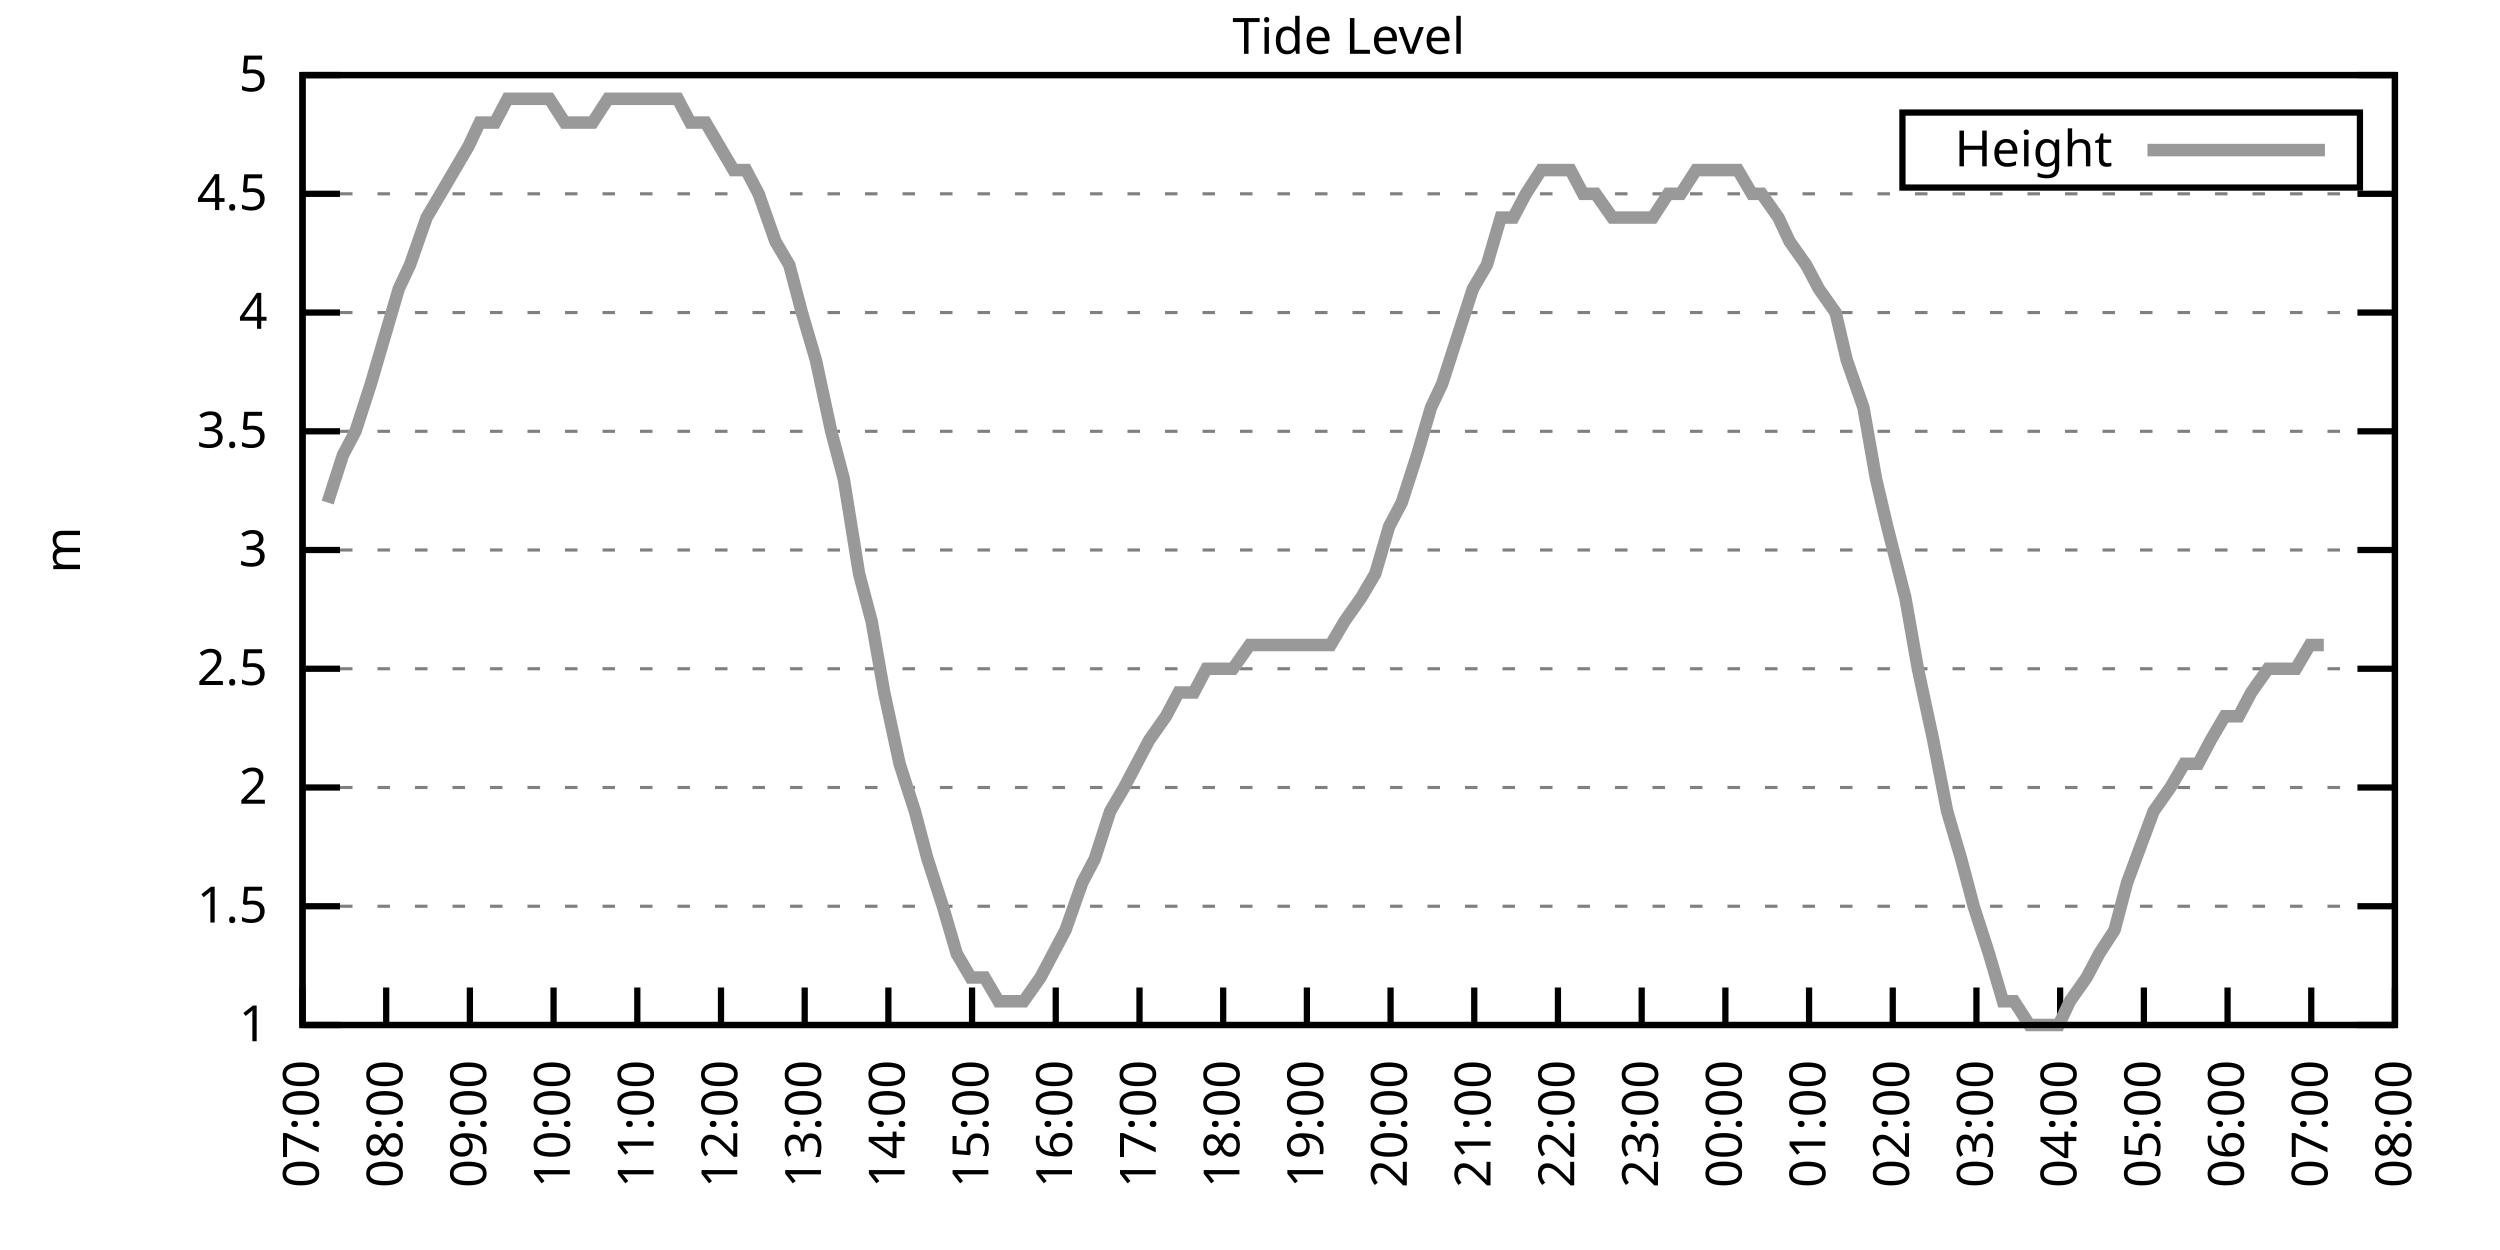
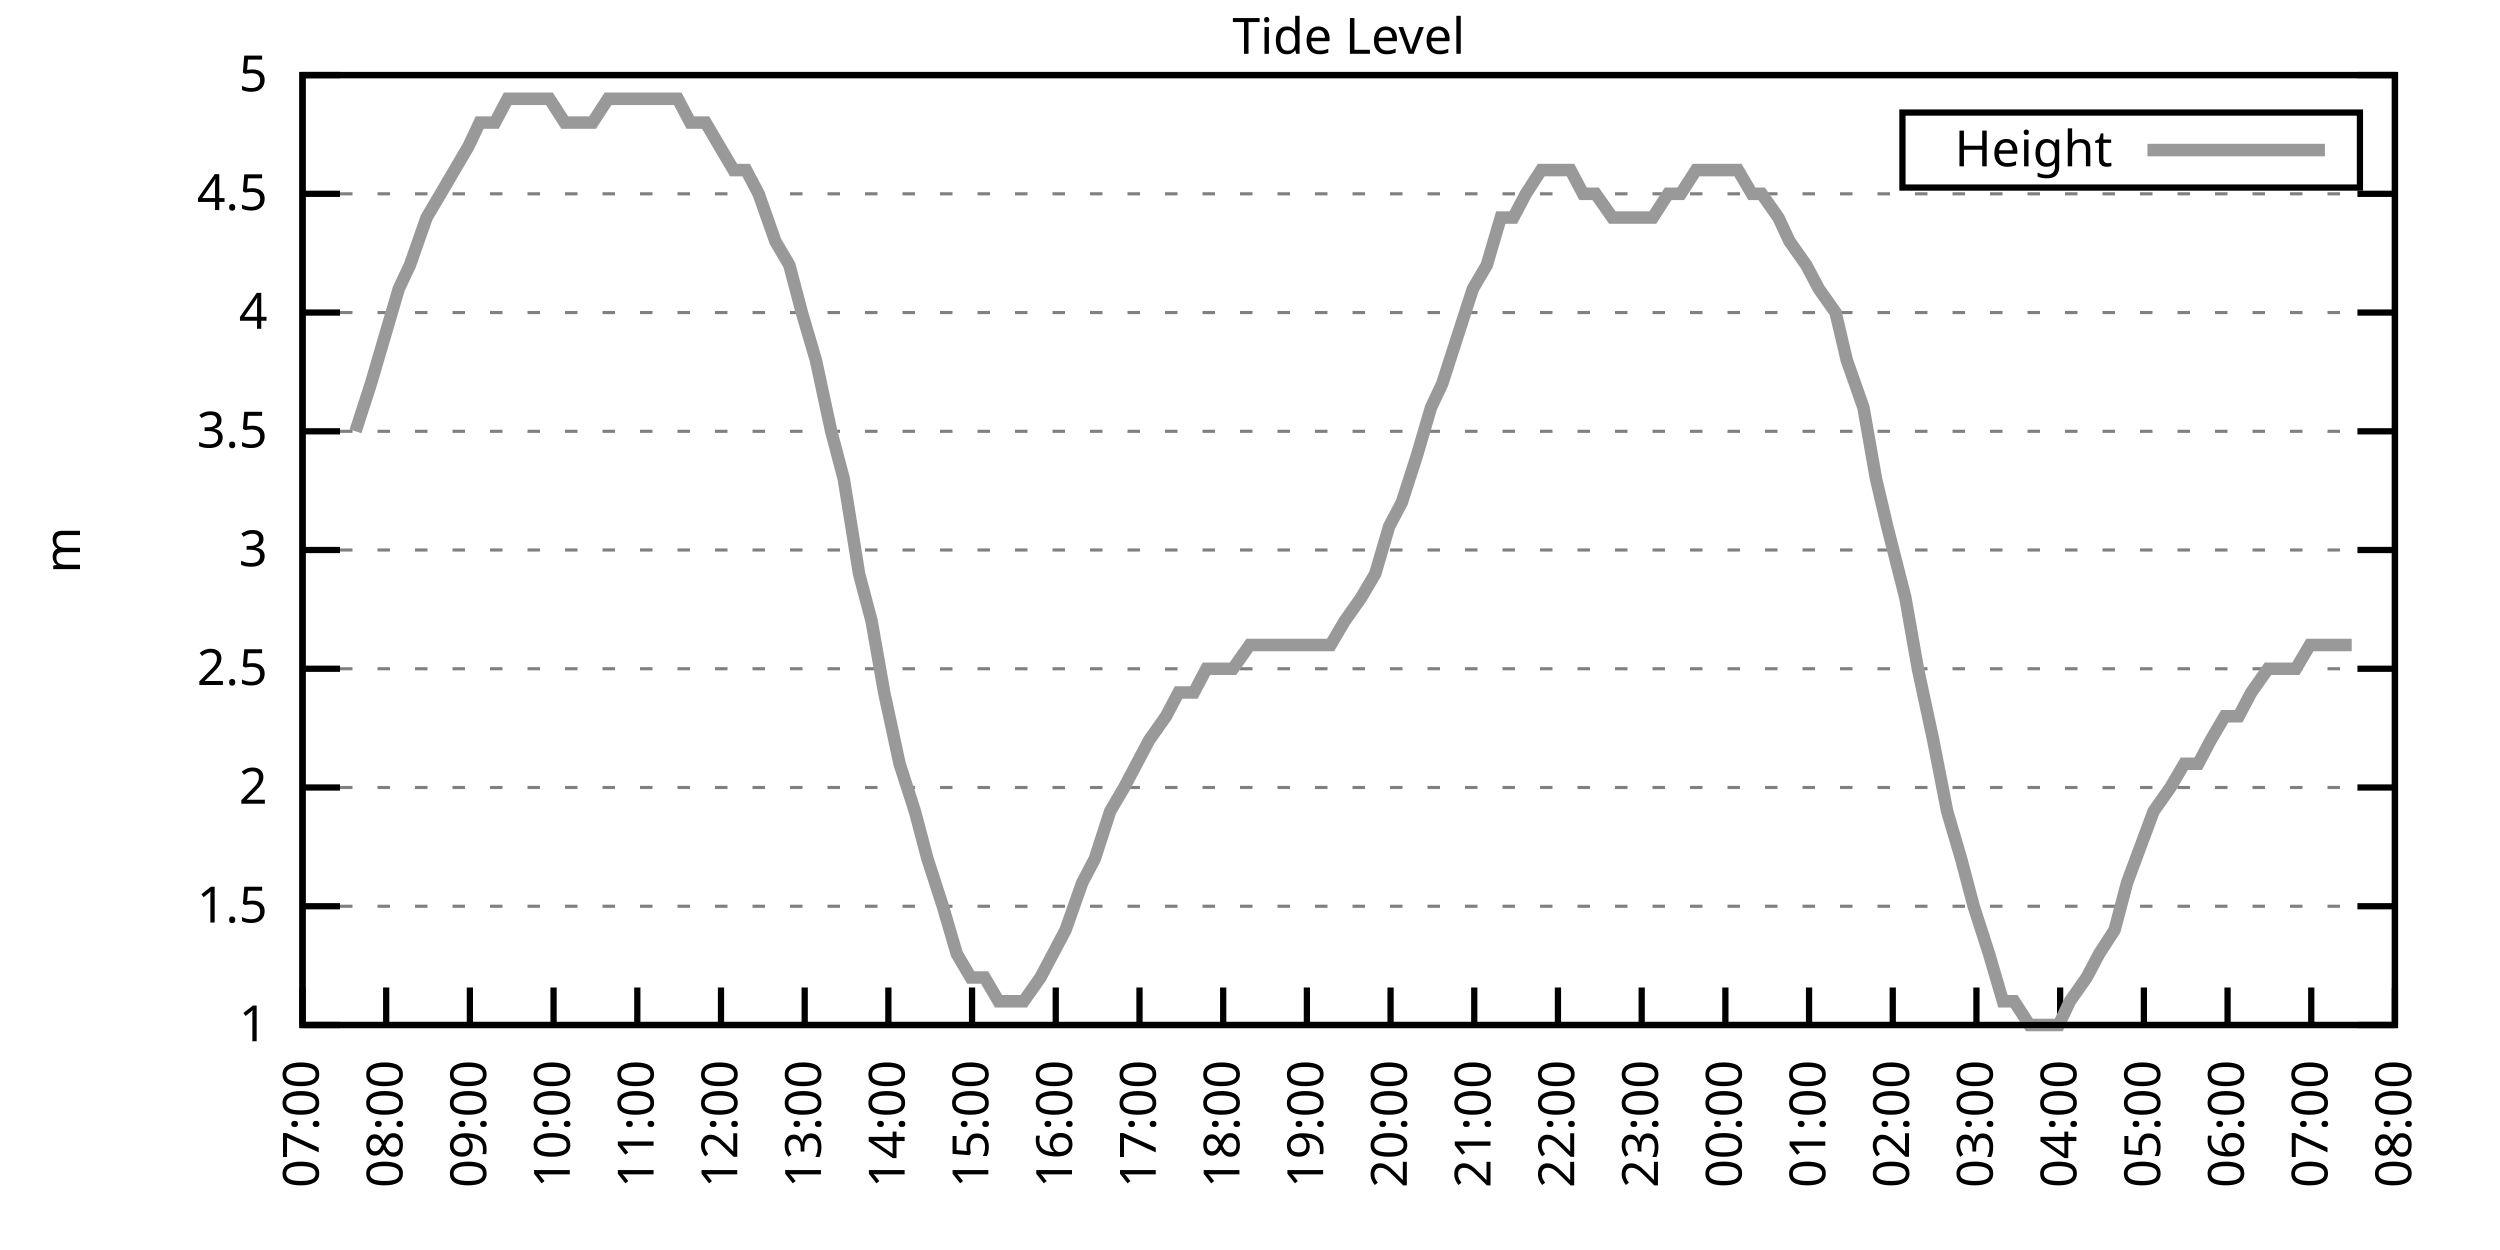
<svg xmlns="http://www.w3.org/2000/svg" xmlns:xlink="http://www.w3.org/1999/xlink" width="400" height="200" viewBox="0 0 400 200">
  <g id="gnuplot_canvas">
    <rect x="0" y="0" width="400" height="200" fill="none" />
    <defs>
      <circle id="gpDot" r="0.5" stroke-width="0.5" stroke="currentColor" />
      <path id="gpPt0" stroke-width="0.333" stroke="currentColor" d="M-1,0 h2 M0,-1 v2" />
      <path id="gpPt1" stroke-width="0.333" stroke="currentColor" d="M-1,-1 L1,1 M1,-1 L-1,1" />
      <path id="gpPt2" stroke-width="0.333" stroke="currentColor" d="M-1,0 L1,0 M0,-1 L0,1 M-1,-1 L1,1 M-1,1 L1,-1" />
      <rect id="gpPt3" stroke-width="0.333" stroke="currentColor" x="-1" y="-1" width="2" height="2" />
      <rect id="gpPt4" stroke-width="0.333" stroke="currentColor" fill="currentColor" x="-1" y="-1" width="2" height="2" />
      <circle id="gpPt5" stroke-width="0.333" stroke="currentColor" cx="0" cy="0" r="1" />
      <use xlink:href="#gpPt5" id="gpPt6" fill="currentColor" stroke="none" />
      <path id="gpPt7" stroke-width="0.333" stroke="currentColor" d="M0,-1.33 L-1.33,0.67 L1.33,0.67 z" />
      <use xlink:href="#gpPt7" id="gpPt8" fill="currentColor" stroke="none" />
      <use xlink:href="#gpPt7" id="gpPt9" stroke="currentColor" transform="rotate(180)" />
      <use xlink:href="#gpPt9" id="gpPt10" fill="currentColor" stroke="none" />
      <use xlink:href="#gpPt3" id="gpPt11" stroke="currentColor" transform="rotate(45)" />
      <use xlink:href="#gpPt11" id="gpPt12" fill="currentColor" stroke="none" />
      <path id="gpPt13" stroke-width="0.333" stroke="currentColor" d="M0,1.330 L1.265,0.411 L0.782,-1.067 L-0.782,-1.076 L-1.265,0.411 z" />
      <use xlink:href="#gpPt13" id="gpPt14" fill="currentColor" stroke="none" />
      <filter id="textbox" filterUnits="objectBoundingBox" x="0" y="0" height="1" width="1">
        <feFlood flood-color="white" flood-opacity="1" result="bgnd" />
        <feComposite in="SourceGraphic" in2="bgnd" operator="atop" />
      </filter>
      <filter id="greybox" filterUnits="objectBoundingBox" x="0" y="0" height="1" width="1">
        <feFlood flood-color="lightgrey" flood-opacity="1" result="grey" />
        <feComposite in="SourceGraphic" in2="grey" operator="atop" />
      </filter>
    </defs>
    <g fill="none" color="white" stroke="currentColor" stroke-width="1.00" stroke-linecap="butt" stroke-linejoin="miter">
</g>
    <g fill="none" color="black" stroke="currentColor" stroke-width="1.00" stroke-linecap="butt" stroke-linejoin="miter">
      <g stroke="none" shape-rendering="crispEdges">
        <polygon fill="rgb(255, 255, 255)" points="48.40,164.00 383.18,164.00 383.18,12.02 48.40,12.02 " />
      </g>
    </g>
    <g fill="none" color="black" stroke="currentColor" stroke-width="1.00" stroke-linecap="butt" stroke-linejoin="miter">
</g>
    <g fill="none" color="black" stroke="black" stroke-width="0.50" stroke-linecap="butt" stroke-linejoin="miter">
</g>
    <g fill="none" color="gray" stroke="currentColor" stroke-width="0.50" stroke-linecap="butt" stroke-linejoin="miter">
      <path stroke="gray" stroke-dasharray="2,4" class="gridline" d="M48.40,164.00 L383.19,164.00  " />
    </g>
    <g fill="none" color="gray" stroke="gray" stroke-width="1.00" stroke-linecap="butt" stroke-linejoin="miter">
</g>
    <g fill="none" color="black" stroke="currentColor" stroke-width="1.00" stroke-linecap="butt" stroke-linejoin="miter">
      <path stroke="black" d="M48.40,164.00 L54.40,164.00 M383.19,164.00 L377.19,164.00  " />
      <g transform="translate(42.80,166.60)" stroke="none" fill="black" font-family="Sans" font-size="8.00" text-anchor="end">
        <text>
          <tspan font-family="Sans"> 1</tspan>
        </text>
      </g>
    </g>
    <g fill="none" color="black" stroke="currentColor" stroke-width="1.00" stroke-linecap="butt" stroke-linejoin="miter">
</g>
    <g fill="none" color="black" stroke="black" stroke-width="0.50" stroke-linecap="butt" stroke-linejoin="miter">
</g>
    <g fill="none" color="gray" stroke="currentColor" stroke-width="0.50" stroke-linecap="butt" stroke-linejoin="miter">
      <path stroke="gray" stroke-dasharray="2,4" class="gridline" d="M48.40,145.00 L383.19,145.00  " />
    </g>
    <g fill="none" color="gray" stroke="gray" stroke-width="1.00" stroke-linecap="butt" stroke-linejoin="miter">
</g>
    <g fill="none" color="black" stroke="currentColor" stroke-width="1.00" stroke-linecap="butt" stroke-linejoin="miter">
      <path stroke="black" d="M48.40,145.00 L54.40,145.00 M383.19,145.00 L377.19,145.00  " />
      <g transform="translate(42.80,147.60)" stroke="none" fill="black" font-family="Sans" font-size="8.00" text-anchor="end">
        <text>
          <tspan font-family="Sans"> 1.5</tspan>
        </text>
      </g>
    </g>
    <g fill="none" color="black" stroke="currentColor" stroke-width="1.00" stroke-linecap="butt" stroke-linejoin="miter">
</g>
    <g fill="none" color="black" stroke="black" stroke-width="0.50" stroke-linecap="butt" stroke-linejoin="miter">
</g>
    <g fill="none" color="gray" stroke="currentColor" stroke-width="0.50" stroke-linecap="butt" stroke-linejoin="miter">
      <path stroke="gray" stroke-dasharray="2,4" class="gridline" d="M48.40,126.00 L383.19,126.00  " />
    </g>
    <g fill="none" color="gray" stroke="gray" stroke-width="1.00" stroke-linecap="butt" stroke-linejoin="miter">
</g>
    <g fill="none" color="black" stroke="currentColor" stroke-width="1.00" stroke-linecap="butt" stroke-linejoin="miter">
      <path stroke="black" d="M48.40,126.00 L54.40,126.00 M383.19,126.00 L377.19,126.00  " />
      <g transform="translate(42.80,128.60)" stroke="none" fill="black" font-family="Sans" font-size="8.00" text-anchor="end">
        <text>
          <tspan font-family="Sans"> 2</tspan>
        </text>
      </g>
    </g>
    <g fill="none" color="black" stroke="currentColor" stroke-width="1.00" stroke-linecap="butt" stroke-linejoin="miter">
</g>
    <g fill="none" color="black" stroke="black" stroke-width="0.50" stroke-linecap="butt" stroke-linejoin="miter">
</g>
    <g fill="none" color="gray" stroke="currentColor" stroke-width="0.50" stroke-linecap="butt" stroke-linejoin="miter">
      <path stroke="gray" stroke-dasharray="2,4" class="gridline" d="M48.40,107.00 L383.19,107.00  " />
    </g>
    <g fill="none" color="gray" stroke="gray" stroke-width="1.00" stroke-linecap="butt" stroke-linejoin="miter">
</g>
    <g fill="none" color="black" stroke="currentColor" stroke-width="1.00" stroke-linecap="butt" stroke-linejoin="miter">
      <path stroke="black" d="M48.40,107.00 L54.40,107.00 M383.19,107.00 L377.19,107.00  " />
      <g transform="translate(42.80,109.60)" stroke="none" fill="black" font-family="Sans" font-size="8.00" text-anchor="end">
        <text>
          <tspan font-family="Sans"> 2.5</tspan>
        </text>
      </g>
    </g>
    <g fill="none" color="black" stroke="currentColor" stroke-width="1.00" stroke-linecap="butt" stroke-linejoin="miter">
</g>
    <g fill="none" color="black" stroke="black" stroke-width="0.50" stroke-linecap="butt" stroke-linejoin="miter">
</g>
    <g fill="none" color="gray" stroke="currentColor" stroke-width="0.50" stroke-linecap="butt" stroke-linejoin="miter">
      <path stroke="gray" stroke-dasharray="2,4" class="gridline" d="M48.40,88.00 L383.19,88.00  " />
    </g>
    <g fill="none" color="gray" stroke="gray" stroke-width="1.00" stroke-linecap="butt" stroke-linejoin="miter">
</g>
    <g fill="none" color="black" stroke="currentColor" stroke-width="1.00" stroke-linecap="butt" stroke-linejoin="miter">
      <path stroke="black" d="M48.40,88.00 L54.40,88.00 M383.19,88.00 L377.19,88.00  " />
      <g transform="translate(42.80,90.60)" stroke="none" fill="black" font-family="Sans" font-size="8.00" text-anchor="end">
        <text>
          <tspan font-family="Sans"> 3</tspan>
        </text>
      </g>
    </g>
    <g fill="none" color="black" stroke="currentColor" stroke-width="1.00" stroke-linecap="butt" stroke-linejoin="miter">
</g>
    <g fill="none" color="black" stroke="black" stroke-width="0.50" stroke-linecap="butt" stroke-linejoin="miter">
</g>
    <g fill="none" color="gray" stroke="currentColor" stroke-width="0.50" stroke-linecap="butt" stroke-linejoin="miter">
      <path stroke="gray" stroke-dasharray="2,4" class="gridline" d="M48.40,69.01 L383.19,69.01  " />
    </g>
    <g fill="none" color="gray" stroke="gray" stroke-width="1.00" stroke-linecap="butt" stroke-linejoin="miter">
</g>
    <g fill="none" color="black" stroke="currentColor" stroke-width="1.00" stroke-linecap="butt" stroke-linejoin="miter">
      <path stroke="black" d="M48.40,69.01 L54.40,69.01 M383.19,69.01 L377.19,69.01  " />
      <g transform="translate(42.80,71.61)" stroke="none" fill="black" font-family="Sans" font-size="8.00" text-anchor="end">
        <text>
          <tspan font-family="Sans"> 3.5</tspan>
        </text>
      </g>
    </g>
    <g fill="none" color="black" stroke="currentColor" stroke-width="1.00" stroke-linecap="butt" stroke-linejoin="miter">
</g>
    <g fill="none" color="black" stroke="black" stroke-width="0.50" stroke-linecap="butt" stroke-linejoin="miter">
</g>
    <g fill="none" color="gray" stroke="currentColor" stroke-width="0.50" stroke-linecap="butt" stroke-linejoin="miter">
      <path stroke="gray" stroke-dasharray="2,4" class="gridline" d="M48.40,50.01 L383.19,50.01  " />
    </g>
    <g fill="none" color="gray" stroke="gray" stroke-width="1.00" stroke-linecap="butt" stroke-linejoin="miter">
</g>
    <g fill="none" color="black" stroke="currentColor" stroke-width="1.00" stroke-linecap="butt" stroke-linejoin="miter">
      <path stroke="black" d="M48.40,50.01 L54.40,50.01 M383.19,50.01 L377.19,50.01  " />
      <g transform="translate(42.80,52.61)" stroke="none" fill="black" font-family="Sans" font-size="8.00" text-anchor="end">
        <text>
          <tspan font-family="Sans"> 4</tspan>
        </text>
      </g>
    </g>
    <g fill="none" color="black" stroke="currentColor" stroke-width="1.00" stroke-linecap="butt" stroke-linejoin="miter">
</g>
    <g fill="none" color="black" stroke="black" stroke-width="0.50" stroke-linecap="butt" stroke-linejoin="miter">
</g>
    <g fill="none" color="gray" stroke="currentColor" stroke-width="0.50" stroke-linecap="butt" stroke-linejoin="miter">
      <path stroke="gray" stroke-dasharray="2,4" class="gridline" d="M48.40,31.01 L383.19,31.01  " />
    </g>
    <g fill="none" color="gray" stroke="gray" stroke-width="1.00" stroke-linecap="butt" stroke-linejoin="miter">
</g>
    <g fill="none" color="black" stroke="currentColor" stroke-width="1.00" stroke-linecap="butt" stroke-linejoin="miter">
      <path stroke="black" d="M48.40,31.01 L54.40,31.01 M383.19,31.01 L377.19,31.01  " />
      <g transform="translate(42.80,33.61)" stroke="none" fill="black" font-family="Sans" font-size="8.00" text-anchor="end">
        <text>
          <tspan font-family="Sans"> 4.5</tspan>
        </text>
      </g>
    </g>
    <g fill="none" color="black" stroke="currentColor" stroke-width="1.00" stroke-linecap="butt" stroke-linejoin="miter">
</g>
    <g fill="none" color="black" stroke="black" stroke-width="0.50" stroke-linecap="butt" stroke-linejoin="miter">
</g>
    <g fill="none" color="gray" stroke="currentColor" stroke-width="0.50" stroke-linecap="butt" stroke-linejoin="miter">
      <path stroke="gray" stroke-dasharray="2,4" class="gridline" d="M48.40,12.01 L383.19,12.01  " />
    </g>
    <g fill="none" color="gray" stroke="gray" stroke-width="1.00" stroke-linecap="butt" stroke-linejoin="miter">
</g>
    <g fill="none" color="black" stroke="currentColor" stroke-width="1.00" stroke-linecap="butt" stroke-linejoin="miter">
      <path stroke="black" d="M48.40,12.01 L54.40,12.01 M383.19,12.01 L377.19,12.01  " />
      <g transform="translate(42.80,14.61)" stroke="none" fill="black" font-family="Sans" font-size="8.00" text-anchor="end">
        <text>
          <tspan font-family="Sans"> 5</tspan>
        </text>
      </g>
    </g>
    <g fill="none" color="black" stroke="currentColor" stroke-width="1.00" stroke-linecap="butt" stroke-linejoin="miter">
      <path stroke="black" d="M48.40,164.00 L48.40,158.00  " />
      <g transform="translate(51.00,169.60) rotate(270.00)" stroke="none" fill="black" font-family="Sans" font-size="8.00" text-anchor="end">
        <text>
          <tspan font-family="Sans">07:00</tspan>
        </text>
      </g>
    </g>
    <g fill="none" color="black" stroke="currentColor" stroke-width="1.00" stroke-linecap="butt" stroke-linejoin="miter">
      <path stroke="black" d="M61.79,164.00 L61.79,158.00  " />
      <g transform="translate(64.39,169.60) rotate(270.00)" stroke="none" fill="black" font-family="Sans" font-size="8.00" text-anchor="end">
        <text>
          <tspan font-family="Sans">08:00</tspan>
        </text>
      </g>
    </g>
    <g fill="none" color="black" stroke="currentColor" stroke-width="1.00" stroke-linecap="butt" stroke-linejoin="miter">
      <path stroke="black" d="M75.18,164.00 L75.18,158.00  " />
      <g transform="translate(77.78,169.60) rotate(270.00)" stroke="none" fill="black" font-family="Sans" font-size="8.00" text-anchor="end">
        <text>
          <tspan font-family="Sans">09:00</tspan>
        </text>
      </g>
    </g>
    <g fill="none" color="black" stroke="currentColor" stroke-width="1.00" stroke-linecap="butt" stroke-linejoin="miter">
      <path stroke="black" d="M88.57,164.00 L88.57,158.00  " />
      <g transform="translate(91.17,169.60) rotate(270.00)" stroke="none" fill="black" font-family="Sans" font-size="8.00" text-anchor="end">
        <text>
          <tspan font-family="Sans">10:00</tspan>
        </text>
      </g>
    </g>
    <g fill="none" color="black" stroke="currentColor" stroke-width="1.00" stroke-linecap="butt" stroke-linejoin="miter">
      <path stroke="black" d="M101.97,164.00 L101.97,158.00  " />
      <g transform="translate(104.57,169.60) rotate(270.00)" stroke="none" fill="black" font-family="Sans" font-size="8.00" text-anchor="end">
        <text>
          <tspan font-family="Sans">11:00</tspan>
        </text>
      </g>
    </g>
    <g fill="none" color="black" stroke="currentColor" stroke-width="1.00" stroke-linecap="butt" stroke-linejoin="miter">
      <path stroke="black" d="M115.36,164.00 L115.36,158.00  " />
      <g transform="translate(117.96,169.60) rotate(270.00)" stroke="none" fill="black" font-family="Sans" font-size="8.00" text-anchor="end">
        <text>
          <tspan font-family="Sans">12:00</tspan>
        </text>
      </g>
    </g>
    <g fill="none" color="black" stroke="currentColor" stroke-width="1.00" stroke-linecap="butt" stroke-linejoin="miter">
      <path stroke="black" d="M128.75,164.00 L128.75,158.00  " />
      <g transform="translate(131.35,169.60) rotate(270.00)" stroke="none" fill="black" font-family="Sans" font-size="8.00" text-anchor="end">
        <text>
          <tspan font-family="Sans">13:00</tspan>
        </text>
      </g>
    </g>
    <g fill="none" color="black" stroke="currentColor" stroke-width="1.00" stroke-linecap="butt" stroke-linejoin="miter">
      <path stroke="black" d="M142.14,164.00 L142.14,158.00  " />
      <g transform="translate(144.74,169.60) rotate(270.00)" stroke="none" fill="black" font-family="Sans" font-size="8.00" text-anchor="end">
        <text>
          <tspan font-family="Sans">14:00</tspan>
        </text>
      </g>
    </g>
    <g fill="none" color="black" stroke="currentColor" stroke-width="1.00" stroke-linecap="butt" stroke-linejoin="miter">
      <path stroke="black" d="M155.53,164.00 L155.53,158.00  " />
      <g transform="translate(158.13,169.60) rotate(270.00)" stroke="none" fill="black" font-family="Sans" font-size="8.00" text-anchor="end">
        <text>
          <tspan font-family="Sans">15:00</tspan>
        </text>
      </g>
    </g>
    <g fill="none" color="black" stroke="currentColor" stroke-width="1.00" stroke-linecap="butt" stroke-linejoin="miter">
      <path stroke="black" d="M168.92,164.00 L168.92,158.00  " />
      <g transform="translate(171.52,169.60) rotate(270.00)" stroke="none" fill="black" font-family="Sans" font-size="8.00" text-anchor="end">
        <text>
          <tspan font-family="Sans">16:00</tspan>
        </text>
      </g>
    </g>
    <g fill="none" color="black" stroke="currentColor" stroke-width="1.00" stroke-linecap="butt" stroke-linejoin="miter">
      <path stroke="black" d="M182.32,164.00 L182.32,158.00  " />
      <g transform="translate(184.92,169.60) rotate(270.00)" stroke="none" fill="black" font-family="Sans" font-size="8.00" text-anchor="end">
        <text>
          <tspan font-family="Sans">17:00</tspan>
        </text>
      </g>
    </g>
    <g fill="none" color="black" stroke="currentColor" stroke-width="1.00" stroke-linecap="butt" stroke-linejoin="miter">
      <path stroke="black" d="M195.71,164.00 L195.71,158.00  " />
      <g transform="translate(198.31,169.60) rotate(270.00)" stroke="none" fill="black" font-family="Sans" font-size="8.00" text-anchor="end">
        <text>
          <tspan font-family="Sans">18:00</tspan>
        </text>
      </g>
    </g>
    <g fill="none" color="black" stroke="currentColor" stroke-width="1.00" stroke-linecap="butt" stroke-linejoin="miter">
      <path stroke="black" d="M209.10,164.00 L209.10,158.00  " />
      <g transform="translate(211.70,169.60) rotate(270.00)" stroke="none" fill="black" font-family="Sans" font-size="8.00" text-anchor="end">
        <text>
          <tspan font-family="Sans">19:00</tspan>
        </text>
      </g>
    </g>
    <g fill="none" color="black" stroke="currentColor" stroke-width="1.00" stroke-linecap="butt" stroke-linejoin="miter">
      <path stroke="black" d="M222.49,164.00 L222.49,158.00  " />
      <g transform="translate(225.09,169.60) rotate(270.00)" stroke="none" fill="black" font-family="Sans" font-size="8.00" text-anchor="end">
        <text>
          <tspan font-family="Sans">20:00</tspan>
        </text>
      </g>
    </g>
    <g fill="none" color="black" stroke="currentColor" stroke-width="1.00" stroke-linecap="butt" stroke-linejoin="miter">
      <path stroke="black" d="M235.88,164.00 L235.88,158.00  " />
      <g transform="translate(238.48,169.60) rotate(270.00)" stroke="none" fill="black" font-family="Sans" font-size="8.00" text-anchor="end">
        <text>
          <tspan font-family="Sans">21:00</tspan>
        </text>
      </g>
    </g>
    <g fill="none" color="black" stroke="currentColor" stroke-width="1.00" stroke-linecap="butt" stroke-linejoin="miter">
      <path stroke="black" d="M249.27,164.00 L249.27,158.00  " />
      <g transform="translate(251.87,169.60) rotate(270.00)" stroke="none" fill="black" font-family="Sans" font-size="8.00" text-anchor="end">
        <text>
          <tspan font-family="Sans">22:00</tspan>
        </text>
      </g>
    </g>
    <g fill="none" color="black" stroke="currentColor" stroke-width="1.00" stroke-linecap="butt" stroke-linejoin="miter">
      <path stroke="black" d="M262.67,164.00 L262.67,158.00  " />
      <g transform="translate(265.27,169.60) rotate(270.00)" stroke="none" fill="black" font-family="Sans" font-size="8.00" text-anchor="end">
        <text>
          <tspan font-family="Sans">23:00</tspan>
        </text>
      </g>
    </g>
    <g fill="none" color="black" stroke="currentColor" stroke-width="1.00" stroke-linecap="butt" stroke-linejoin="miter">
      <path stroke="black" d="M276.06,164.00 L276.06,158.00  " />
      <g transform="translate(278.66,169.60) rotate(270.00)" stroke="none" fill="black" font-family="Sans" font-size="8.00" text-anchor="end">
        <text>
          <tspan font-family="Sans">00:00</tspan>
        </text>
      </g>
    </g>
    <g fill="none" color="black" stroke="currentColor" stroke-width="1.00" stroke-linecap="butt" stroke-linejoin="miter">
      <path stroke="black" d="M289.45,164.00 L289.45,158.00  " />
      <g transform="translate(292.05,169.60) rotate(270.00)" stroke="none" fill="black" font-family="Sans" font-size="8.00" text-anchor="end">
        <text>
          <tspan font-family="Sans">01:00</tspan>
        </text>
      </g>
    </g>
    <g fill="none" color="black" stroke="currentColor" stroke-width="1.00" stroke-linecap="butt" stroke-linejoin="miter">
      <path stroke="black" d="M302.84,164.00 L302.84,158.00  " />
      <g transform="translate(305.44,169.60) rotate(270.00)" stroke="none" fill="black" font-family="Sans" font-size="8.00" text-anchor="end">
        <text>
          <tspan font-family="Sans">02:00</tspan>
        </text>
      </g>
    </g>
    <g fill="none" color="black" stroke="currentColor" stroke-width="1.00" stroke-linecap="butt" stroke-linejoin="miter">
      <path stroke="black" d="M316.23,164.00 L316.23,158.00  " />
      <g transform="translate(318.83,169.60) rotate(270.00)" stroke="none" fill="black" font-family="Sans" font-size="8.00" text-anchor="end">
        <text>
          <tspan font-family="Sans">03:00</tspan>
        </text>
      </g>
    </g>
    <g fill="none" color="black" stroke="currentColor" stroke-width="1.00" stroke-linecap="butt" stroke-linejoin="miter">
      <path stroke="black" d="M329.62,164.00 L329.62,158.00  " />
      <g transform="translate(332.22,169.60) rotate(270.00)" stroke="none" fill="black" font-family="Sans" font-size="8.00" text-anchor="end">
        <text>
          <tspan font-family="Sans">04:00</tspan>
        </text>
      </g>
    </g>
    <g fill="none" color="black" stroke="currentColor" stroke-width="1.00" stroke-linecap="butt" stroke-linejoin="miter">
      <path stroke="black" d="M343.02,164.00 L343.02,158.00  " />
      <g transform="translate(345.62,169.60) rotate(270.00)" stroke="none" fill="black" font-family="Sans" font-size="8.00" text-anchor="end">
        <text>
          <tspan font-family="Sans">05:00</tspan>
        </text>
      </g>
    </g>
    <g fill="none" color="black" stroke="currentColor" stroke-width="1.00" stroke-linecap="butt" stroke-linejoin="miter">
      <path stroke="black" d="M356.41,164.00 L356.41,158.00  " />
      <g transform="translate(359.01,169.60) rotate(270.00)" stroke="none" fill="black" font-family="Sans" font-size="8.00" text-anchor="end">
        <text>
          <tspan font-family="Sans">06:00</tspan>
        </text>
      </g>
    </g>
    <g fill="none" color="black" stroke="currentColor" stroke-width="1.00" stroke-linecap="butt" stroke-linejoin="miter">
      <path stroke="black" d="M369.80,164.00 L369.80,158.00  " />
      <g transform="translate(372.40,169.60) rotate(270.00)" stroke="none" fill="black" font-family="Sans" font-size="8.00" text-anchor="end">
        <text>
          <tspan font-family="Sans">07:00</tspan>
        </text>
      </g>
    </g>
    <g fill="none" color="black" stroke="currentColor" stroke-width="1.00" stroke-linecap="butt" stroke-linejoin="miter">
      <path stroke="black" d="M383.19,164.00 L383.19,158.00  " />
      <g transform="translate(385.79,169.60) rotate(270.00)" stroke="none" fill="black" font-family="Sans" font-size="8.00" text-anchor="end">
        <text>
          <tspan font-family="Sans">08:00</tspan>
        </text>
      </g>
    </g>
    <g fill="none" color="black" stroke="currentColor" stroke-width="1.00" stroke-linecap="butt" stroke-linejoin="miter">
</g>
    <g fill="none" color="black" stroke="currentColor" stroke-width="1.00" stroke-linecap="butt" stroke-linejoin="miter">
      <path stroke="black" d="M48.40,12.01 L48.40,164.00 L383.19,164.00 L383.19,12.01 L48.40,12.01 Z  " />
    </g>
    <g fill="none" color="black" stroke="currentColor" stroke-width="1.00" stroke-linecap="butt" stroke-linejoin="miter">
</g>
    <g fill="none" color="black" stroke="currentColor" stroke-width="1.00" stroke-linecap="butt" stroke-linejoin="miter">
      <path stroke="black" d="M304.39,30.01 L304.39,18.01 L377.59,18.01 L377.59,30.01 L304.39,30.01 Z  " />
    </g>
    <g id="Tide_level_plot_1">
      <g fill="none" color="white" stroke="black" stroke-width="2.00" stroke-linecap="butt" stroke-linejoin="miter">
</g>
      <g fill="none" color="black" stroke="currentColor" stroke-width="2.00" stroke-linecap="butt" stroke-linejoin="miter">
        <g transform="translate(337.99,26.61)" stroke="none" fill="black" font-family="Sans" font-size="8.00" text-anchor="end">
          <text>
            <tspan font-family="Sans">Height</tspan>
          </text>
        </g>
      </g>
      <g fill="none" color="black" stroke="currentColor" stroke-width="2.00" stroke-linecap="butt" stroke-linejoin="miter">
-         <path stroke="rgb(153, 153, 153)" d="M343.59,24.01 L371.99,24.01 M52.42,80.41 L54.87,72.81 L56.88,69.01 L59.34,61.41 L61.57,53.81 L63.80,46.21   L65.59,42.41 L68.26,34.81 L70.50,31.01 L72.73,27.21 L74.96,23.41 L76.75,19.61 L79.20,19.61 L81.21,15.81   L83.89,15.81 L85.90,15.81 L87.91,15.81 L90.36,19.61 L92.82,19.61 L94.82,19.61 L97.28,15.81 L99.29,15.81   L101.74,15.81 L103.31,15.81 L106.21,15.81 L108.44,15.81 L110.45,19.61 L112.90,19.61 L115.13,23.41 L117.37,27.21   L119.38,27.21 L121.38,31.01 L124.06,38.61 L126.29,42.41 L128.30,50.01 L130.54,57.61 L132.99,69.01 L135.00,76.61   L137.45,91.80 L139.46,99.40 L141.47,110.80 L143.93,122.20 L146.38,129.80 L148.39,137.40 L150.85,145.00 L153.08,152.60   L155.31,156.40 L157.54,156.40 L159.77,160.20 L162.01,160.20 L163.79,160.20 L166.47,156.40 L168.48,152.60 L170.49,148.80   L173.17,141.20 L175.17,137.40 L177.63,129.80 L179.86,126.00 L181.87,122.20 L183.88,118.40 L186.56,114.60 L188.57,110.80   L191.02,110.80 L193.03,107.00 L195.26,107.00 L197.27,107.00 L199.95,103.20 L202.18,103.20 L204.41,103.20 L206.42,103.20   L208.88,103.20 L211.11,103.20 L212.89,103.20 L215.13,99.40 L217.80,95.60 L220.04,91.80 L222.27,84.21 L224.28,80.41   L226.73,72.81 L228.96,65.21 L230.75,61.41 L233.20,53.81 L235.66,46.21 L237.89,42.41 L240.12,34.81 L242.13,34.81   L244.14,31.01 L246.60,27.21 L249.05,27.21 L251.28,27.21 L253.29,31.01 L255.30,31.01 L257.98,34.81 L259.99,34.81   L262.22,34.81 L264.45,34.81 L266.91,31.01 L268.92,31.01 L271.37,27.21 L273.60,27.21 L275.61,27.21 L278.07,27.21   L280.30,31.01 L281.86,31.01 L284.54,34.81 L286.32,38.61 L289.00,42.41 L291.01,46.21 L293.69,50.01 L295.48,57.61   L298.15,65.21 L300.16,76.61 L301.95,84.21 L304.85,95.60 L306.86,107.00 L309.31,118.40 L311.54,129.80 L313.78,137.40   L315.79,145.00 L318.24,152.60 L320.47,160.20 L322.26,160.20 L324.71,164.00 L327.17,164.00 L329.40,164.00 L331.19,160.20   L333.86,156.40 L335.87,152.60 L338.33,148.80 L340.34,141.20 L344.58,129.80 L347.26,126.00 L349.49,122.20 L351.72,122.20   L353.73,118.40 L355.96,114.60 L358.19,114.60 L360.20,110.80 L362.88,107.00 L365.11,107.00 L367.34,107.00 L369.58,103.20   L371.81,103.20  " />
+         <path stroke="rgb(153, 153, 153)" d="M343.59,24.01 L371.99,24.01 M56.88,69.01 L59.34,61.41 L61.57,53.81 L63.80,46.21 L65.59,42.41 L68.26,34.81   L70.50,31.01 L72.73,27.21 L74.96,23.41 L76.75,19.61 L79.20,19.61 L81.21,15.81 L83.89,15.81 L85.90,15.81   L87.91,15.81 L90.36,19.61 L92.82,19.61 L94.82,19.61 L97.28,15.81 L99.29,15.81 L101.74,15.81 L103.31,15.81   L106.21,15.81 L108.44,15.81 L110.45,19.61 L112.90,19.61 L115.13,23.41 L117.37,27.21 L119.38,27.21 L121.38,31.01   L124.06,38.61 L126.29,42.41 L128.30,50.01 L130.54,57.61 L132.99,69.01 L135.00,76.61 L137.45,91.80 L139.46,99.40   L141.47,110.80 L143.93,122.20 L146.38,129.80 L148.39,137.40 L150.85,145.00 L153.08,152.60 L155.31,156.40 L157.54,156.40   L159.77,160.20 L162.01,160.20 L163.79,160.20 L166.47,156.40 L168.48,152.60 L170.49,148.80 L173.17,141.20 L175.17,137.40   L177.63,129.80 L179.86,126.00 L181.87,122.20 L183.88,118.40 L186.56,114.60 L188.57,110.80 L191.02,110.80 L193.03,107.00   L195.26,107.00 L197.27,107.00 L199.95,103.20 L202.18,103.20 L204.41,103.20 L206.42,103.20 L208.88,103.20 L211.11,103.20   L212.89,103.20 L215.13,99.40 L217.80,95.60 L220.04,91.80 L222.27,84.21 L224.28,80.41 L226.73,72.81 L228.96,65.21   L230.75,61.41 L233.20,53.81 L235.66,46.21 L237.89,42.41 L240.12,34.81 L242.13,34.81 L244.14,31.01 L246.60,27.21   L249.05,27.21 L251.28,27.21 L253.29,31.01 L255.30,31.01 L257.98,34.81 L259.99,34.81 L262.22,34.81 L264.45,34.81   L266.91,31.01 L268.92,31.01 L271.37,27.21 L273.60,27.21 L275.61,27.21 L278.07,27.21 L280.30,31.01 L281.86,31.01   L284.54,34.81 L286.32,38.61 L289.00,42.41 L291.01,46.21 L293.69,50.01 L295.48,57.61 L298.15,65.21 L300.16,76.61   L301.95,84.21 L304.85,95.60 L306.86,107.00 L309.31,118.40 L311.54,129.80 L313.78,137.40 L315.79,145.00 L318.24,152.60   L320.47,160.20 L322.26,160.20 L324.71,164.00 L327.17,164.00 L329.40,164.00 L331.19,160.20 L333.86,156.40 L335.87,152.60   L338.33,148.80 L340.34,141.20 L344.58,129.80 L347.26,126.00 L349.49,122.20 L351.72,122.20 L353.73,118.40 L355.96,114.60   L358.19,114.60 L360.20,110.80 L362.88,107.00 L365.11,107.00 L367.34,107.00 L369.58,103.20 L371.81,103.20 L374.04,103.20   L376.27,103.20  " />
      </g>
    </g>
    <g fill="none" color="black" stroke="currentColor" stroke-width="2.00" stroke-linecap="butt" stroke-linejoin="miter">
</g>
    <g fill="none" color="black" stroke="black" stroke-width="1.00" stroke-linecap="butt" stroke-linejoin="miter">
</g>
    <g fill="none" color="black" stroke="currentColor" stroke-width="1.00" stroke-linecap="butt" stroke-linejoin="miter">
      <path stroke="black" d="M48.40,12.01 L48.40,164.00 L383.19,164.00 L383.19,12.01 L48.40,12.01 Z  " />
      <g transform="translate(12.80,88.01) rotate(270.00)" stroke="none" fill="black" font-family="Sans" font-size="8.00" text-anchor="middle">
        <text>
          <tspan font-family="Sans">m</tspan>
        </text>
      </g>
    </g>
    <g fill="none" color="black" stroke="currentColor" stroke-width="1.00" stroke-linecap="butt" stroke-linejoin="miter">
</g>
    <g fill="none" color="black" stroke="currentColor" stroke-width="1.00" stroke-linecap="butt" stroke-linejoin="miter">
      <g transform="translate(215.79,8.61)" stroke="none" fill="black" font-family="Sans" font-size="8.00" text-anchor="middle">
        <text>
          <tspan font-family="Sans">Tide Level</tspan>
        </text>
      </g>
    </g>
    <g fill="none" color="black" stroke="currentColor" stroke-width="1.00" stroke-linecap="butt" stroke-linejoin="miter">
</g>
  </g>
</svg>
